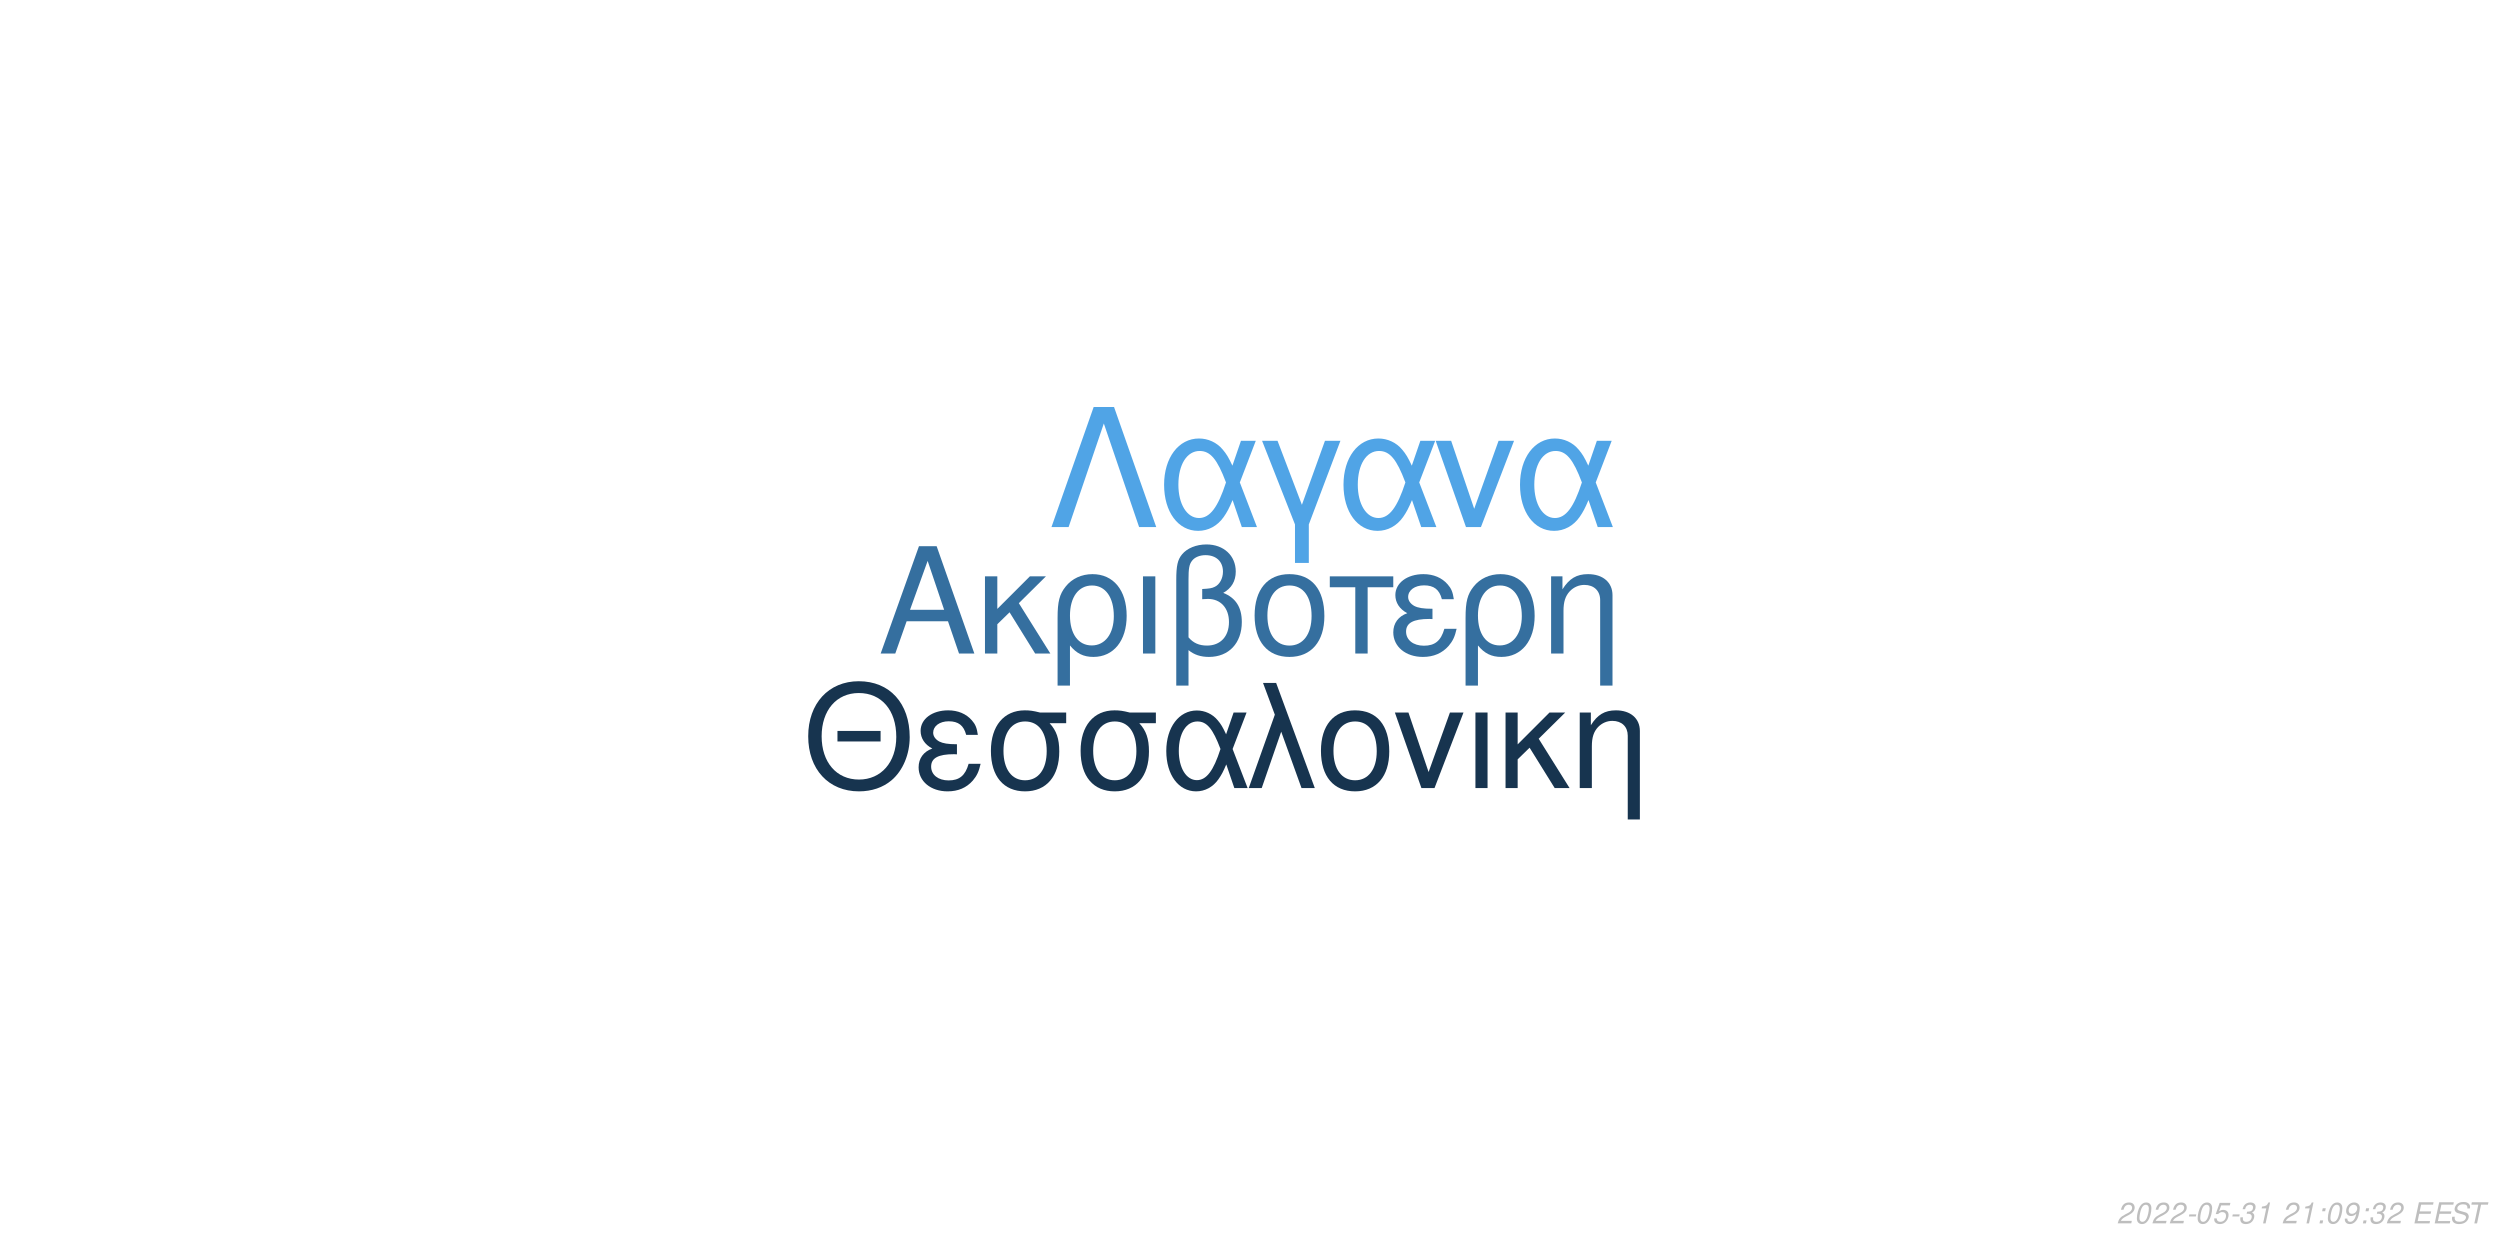
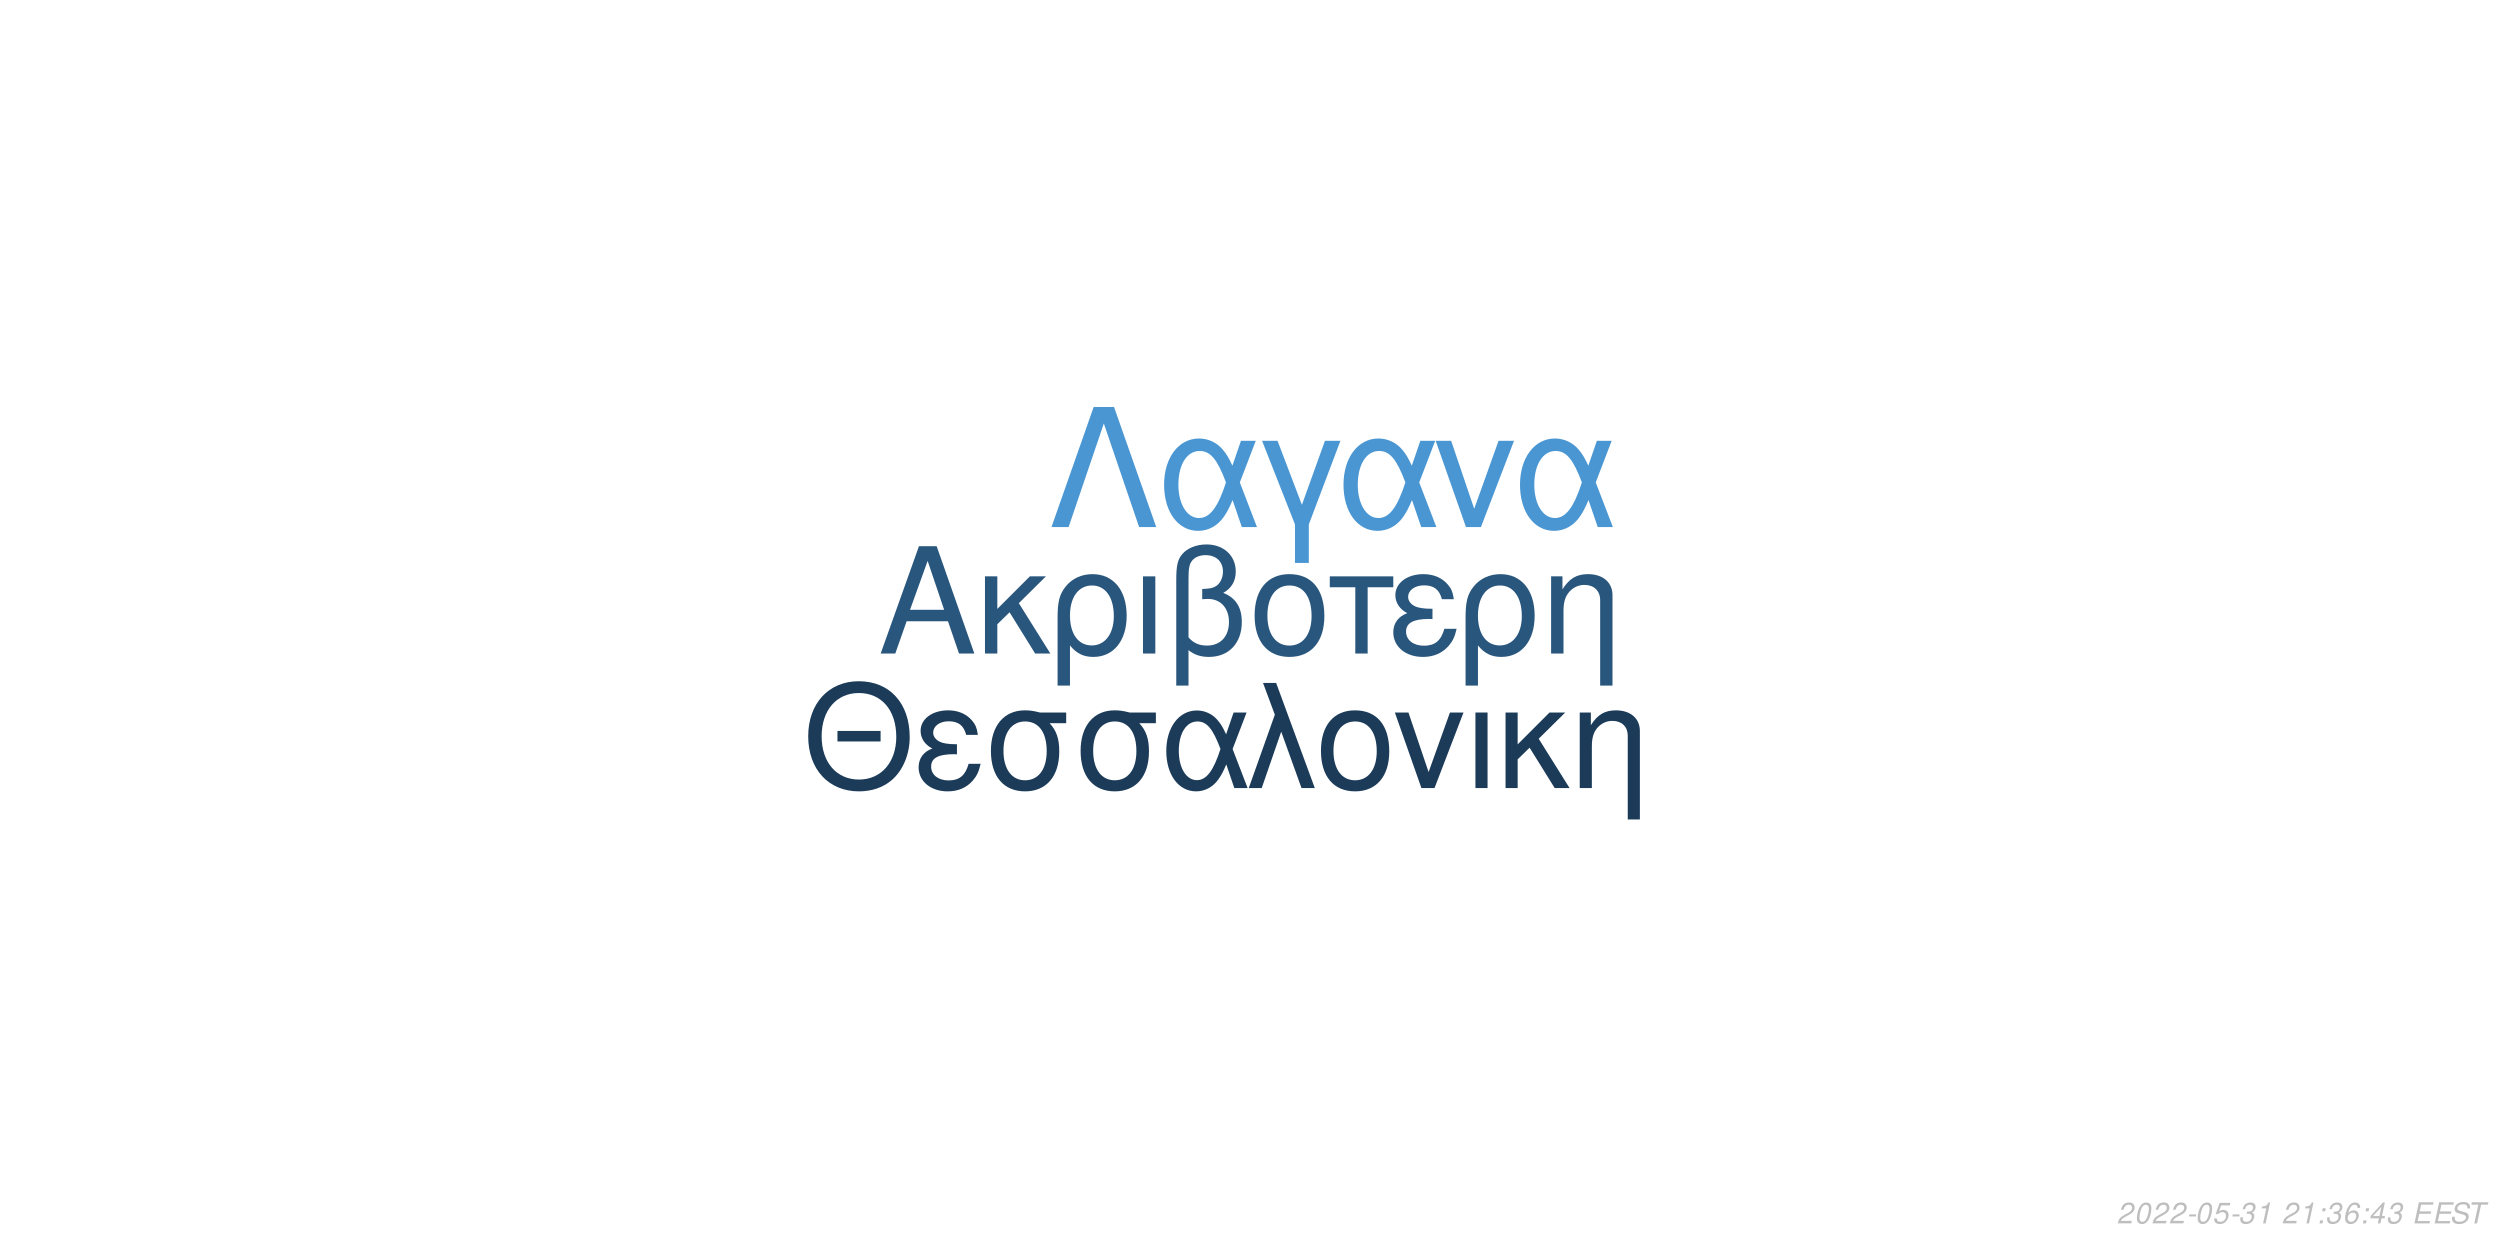
<svg xmlns="http://www.w3.org/2000/svg" xmlns:xlink="http://www.w3.org/1999/xlink" width="864pt" height="432pt" viewBox="0 0 864 432" version="1.1">
  <defs>
    <g>
      <symbol overflow="visible" id="glyph0-0">
        <path style="stroke:none;" d="" />
      </symbol>
      <symbol overflow="visible" id="glyph0-1">
        <path style="stroke:none;" d="M 24.125 -11.141 L 27.938 0 L 33.234 0 L 20.203 -37.094 L 14.094 -37.094 L 0.859 0 L 5.906 0 L 9.828 -11.141 Z M 22.797 -15.109 L 11 -15.109 L 17.094 -32.016 Z M 22.797 -15.109 " />
      </symbol>
      <symbol overflow="visible" id="glyph0-2">
        <path style="stroke:none;" d="M 7.172 -15.422 L 7.172 -26.672 L 2.906 -26.672 L 2.906 0 L 7.172 0 L 7.172 -10.125 L 11.406 -14.25 L 20.25 0 L 25.5 0 L 14.609 -17.406 L 23.969 -26.672 L 18.422 -26.672 Z M 7.172 -15.422 " />
      </symbol>
      <symbol overflow="visible" id="glyph0-3">
        <path style="stroke:none;" d="M 3 11.094 L 7.281 11.094 L 7.281 -2.797 C 9.516 -0.047 11.953 1.172 15.375 1.172 C 22.344 1.172 26.875 -4.422 26.875 -13.031 C 26.875 -21.891 22.297 -27.438 15.062 -27.438 C 11.297 -27.438 7.984 -25.906 5.797 -23.156 C 3.672 -20.516 3 -17.969 3 -12.359 Z M 14.906 -23.516 C 19.547 -23.516 22.438 -19.438 22.438 -12.922 C 22.438 -6.812 19.391 -2.797 14.812 -2.797 C 10.172 -2.797 7.281 -6.766 7.281 -13.125 C 7.281 -19.484 10.234 -23.516 14.906 -23.516 Z M 14.906 -23.516 " />
      </symbol>
      <symbol overflow="visible" id="glyph0-4">
        <path style="stroke:none;" d="M 3.516 0 L 7.781 0 L 7.781 -26.672 L 3.516 -26.672 Z M 3.516 0 " />
      </symbol>
      <symbol overflow="visible" id="glyph0-5">
        <path style="stroke:none;" d="M 4.016 11.094 L 8.25 11.094 L 8.25 -1.172 C 10.172 0.406 12.422 1.172 15.312 1.172 C 22.188 1.172 26.672 -3.609 26.672 -10.891 C 26.672 -15.984 24.578 -19.234 20.25 -20.969 C 23.109 -22.547 24.578 -25.031 24.578 -28.344 C 24.578 -33.844 20.406 -37.703 14.453 -37.703 C 10.938 -37.703 7.734 -36.391 6 -34.25 C 4.484 -32.422 4.016 -30.328 4.016 -25.391 Z M 8.25 -25.656 C 8.25 -29.359 8.5 -30.844 9.469 -32.062 C 10.375 -33.281 12.156 -34 14.094 -34 C 17.812 -34 20.156 -31.812 20.156 -28.297 C 20.156 -25.953 18.984 -23.812 17.297 -23.047 C 16.281 -22.547 15.469 -22.438 12.984 -22.297 L 12.984 -18.781 C 13.734 -18.828 14.344 -18.875 14.969 -18.875 C 19.344 -18.875 22.234 -15.719 22.234 -10.891 C 22.234 -5.906 19.281 -2.75 14.656 -2.75 C 11.953 -2.75 9.922 -3.609 8.25 -5.594 Z M 8.25 -25.656 " />
      </symbol>
      <symbol overflow="visible" id="glyph0-6">
        <path style="stroke:none;" d="M 14.094 -27.438 C 6.562 -27.438 2.094 -22.094 2.094 -13.125 C 2.094 -4.125 6.562 1.172 14.141 1.172 C 21.672 1.172 26.203 -4.172 26.203 -12.922 C 26.203 -22.188 21.828 -27.438 14.094 -27.438 Z M 14.141 -23.516 C 18.938 -23.516 21.781 -19.594 21.781 -12.984 C 21.781 -6.672 18.828 -2.75 14.141 -2.75 C 9.422 -2.75 6.516 -6.672 6.516 -13.125 C 6.516 -19.594 9.422 -23.516 14.141 -23.516 Z M 14.141 -23.516 " />
      </symbol>
      <symbol overflow="visible" id="glyph0-7">
        <path style="stroke:none;" d="M 7.891 0 L 12.156 0 L 12.156 -22.906 L 21.016 -22.906 L 21.016 -26.672 L -0.922 -26.672 L -0.922 -22.906 L 7.891 -22.906 Z M 7.891 0 " />
      </symbol>
      <symbol overflow="visible" id="glyph0-8">
        <path style="stroke:none;" d="M 14.562 -15.469 C 11.344 -15.469 9.562 -15.781 8.297 -16.438 C 6.922 -17.203 6.156 -18.328 6.156 -19.547 C 6.156 -21.891 8.453 -23.562 11.656 -23.562 C 15.062 -23.562 16.953 -22.094 17.812 -18.781 L 21.938 -18.781 C 21.578 -21.266 21.062 -22.5 19.797 -23.922 C 17.812 -26.203 14.906 -27.438 11.453 -27.438 C 5.797 -27.438 1.734 -24.375 1.734 -20.203 C 1.734 -17.609 3.156 -15.375 5.859 -13.938 C 2.797 -12.875 1.016 -10.484 1.016 -7.328 C 1.016 -2.391 5.297 1.172 11.25 1.172 C 14.969 1.172 17.906 -0.109 20.156 -2.641 C 21.578 -4.328 22.297 -5.797 22.906 -8.547 L 18.672 -8.547 C 17.5 -4.422 15.422 -2.703 11.609 -2.703 C 7.938 -2.703 5.438 -4.688 5.438 -7.578 C 5.438 -10.578 7.938 -11.953 13.484 -11.953 C 13.641 -11.953 14.094 -11.953 14.562 -11.906 Z M 14.562 -15.469 " />
      </symbol>
      <symbol overflow="visible" id="glyph0-9">
        <path style="stroke:none;" d="M 3.562 -26.672 L 3.562 0 L 7.844 0 L 7.844 -14.703 C 7.844 -17.906 8.5 -19.891 10.031 -21.531 C 11.406 -22.953 13.188 -23.719 15.062 -23.719 C 18.375 -23.719 20.516 -21.672 20.516 -18.469 L 20.516 11.094 L 24.781 11.094 L 24.781 -20.156 C 24.781 -24.578 21.469 -27.438 16.328 -27.438 C 12.359 -27.438 9.828 -25.906 7.484 -22.188 L 7.484 -26.672 Z M 3.562 -26.672 " />
      </symbol>
      <symbol overflow="visible" id="glyph1-0">
        <path style="stroke:none;" d="" />
      </symbol>
      <symbol overflow="visible" id="glyph1-1">
        <path style="stroke:none;" d="M 26.859 -19.734 L 11.953 -19.734 L 11.953 -16.094 L 26.859 -16.094 Z M 19.328 -36.922 C 8.922 -36.922 1.844 -29.25 1.844 -17.891 C 1.844 -6.484 8.875 1.141 19.391 1.141 C 23.812 1.141 27.703 -0.203 30.641 -2.688 C 34.578 -6.031 36.922 -11.656 36.922 -17.594 C 36.922 -29.297 30 -36.922 19.328 -36.922 Z M 19.328 -32.844 C 27.203 -32.844 32.281 -26.906 32.281 -17.688 C 32.281 -8.922 27.062 -2.938 19.391 -2.938 C 11.609 -2.938 6.484 -8.922 6.484 -17.891 C 6.484 -26.859 11.609 -32.844 19.328 -32.844 Z M 19.328 -32.844 " />
      </symbol>
      <symbol overflow="visible" id="glyph1-2">
        <path style="stroke:none;" d="M 14.25 -15.141 C 11.109 -15.141 9.375 -15.453 8.125 -16.094 C 6.781 -16.844 6.031 -17.938 6.031 -19.141 C 6.031 -21.422 8.266 -23.078 11.406 -23.078 C 14.75 -23.078 16.594 -21.625 17.438 -18.391 L 21.469 -18.391 C 21.125 -20.828 20.625 -22.031 19.391 -23.422 C 17.438 -25.656 14.594 -26.859 11.219 -26.859 C 5.688 -26.859 1.688 -23.875 1.688 -19.781 C 1.688 -17.234 3.094 -15.047 5.734 -13.656 C 2.734 -12.609 1 -10.266 1 -7.172 C 1 -2.344 5.188 1.141 11.016 1.141 C 14.656 1.141 17.547 -0.094 19.734 -2.594 C 21.125 -4.234 21.828 -5.688 22.422 -8.375 L 18.281 -8.375 C 17.141 -4.328 15.094 -2.641 11.359 -2.641 C 7.766 -2.641 5.328 -4.578 5.328 -7.422 C 5.328 -10.359 7.766 -11.703 13.203 -11.703 C 13.359 -11.703 13.797 -11.703 14.25 -11.656 Z M 14.25 -15.141 " />
      </symbol>
      <symbol overflow="visible" id="glyph1-3">
        <path style="stroke:none;" d="M 29 -26.109 L 19.938 -26.109 C 17.594 -26.703 16.438 -26.859 14.703 -26.859 C 7.469 -26.859 2.984 -21.469 2.984 -12.859 C 2.984 -4.031 7.375 1.141 14.797 1.141 C 22.172 1.141 26.609 -4.078 26.609 -12.656 C 26.609 -17.047 25.656 -19.828 23.266 -22.422 L 29 -22.422 Z M 14.797 -23.016 C 19.531 -23.016 22.266 -19.234 22.266 -12.75 C 22.266 -6.531 19.438 -2.688 14.797 -2.688 C 10.172 -2.688 7.328 -6.531 7.328 -12.859 C 7.328 -19.188 10.172 -23.016 14.797 -23.016 Z M 14.797 -23.016 " />
      </symbol>
      <symbol overflow="visible" id="glyph1-4">
        <path style="stroke:none;" d="M 29.344 -26.109 L 24.859 -26.109 L 22.266 -18.578 C 21.125 -21.031 20.484 -22.125 19.328 -23.469 C 17.547 -25.609 14.906 -26.812 12.156 -26.812 C 5.984 -26.812 1.594 -20.984 1.594 -12.812 C 1.594 -4.578 5.828 1.141 11.906 1.141 C 14.953 1.141 17.734 -0.344 19.625 -3.047 C 20.672 -4.531 21.281 -5.688 22.328 -8.172 L 25.109 0 L 29.703 0 L 24.516 -13.5 Z M 20.328 -13.5 C 17.891 -5.922 15.453 -2.734 12.156 -2.734 C 8.516 -2.734 5.922 -6.922 5.922 -12.812 C 5.922 -18.938 8.516 -23.016 12.359 -23.016 C 15.594 -23.016 17.688 -20.531 20.328 -13.5 Z M 20.328 -13.5 " />
      </symbol>
      <symbol overflow="visible" id="glyph1-5">
        <path style="stroke:none;" d="M 1.094 0 L 5.578 0 L 12.312 -19.484 L 19.328 0 L 23.922 0 L 10.562 -36.328 L 6.031 -36.328 L 10.109 -25.359 Z M 1.094 0 " />
      </symbol>
      <symbol overflow="visible" id="glyph1-6">
        <path style="stroke:none;" d="M 13.797 -26.859 C 6.422 -26.859 2.047 -21.625 2.047 -12.859 C 2.047 -4.031 6.422 1.141 13.859 1.141 C 21.234 1.141 25.656 -4.078 25.656 -12.656 C 25.656 -21.719 21.375 -26.859 13.797 -26.859 Z M 13.859 -23.016 C 18.531 -23.016 21.328 -19.188 21.328 -12.703 C 21.328 -6.531 18.438 -2.688 13.859 -2.688 C 9.219 -2.688 6.375 -6.531 6.375 -12.859 C 6.375 -19.188 9.219 -23.016 13.859 -23.016 Z M 13.859 -23.016 " />
      </symbol>
      <symbol overflow="visible" id="glyph1-7">
        <path style="stroke:none;" d="M 14.297 0 L 24.312 -26.109 L 19.625 -26.109 L 12.25 -5.531 L 5.281 -26.109 L 0.594 -26.109 L 9.766 0 Z M 14.297 0 " />
      </symbol>
      <symbol overflow="visible" id="glyph1-8">
        <path style="stroke:none;" d="M 3.438 0 L 7.625 0 L 7.625 -26.109 L 3.438 -26.109 Z M 3.438 0 " />
      </symbol>
      <symbol overflow="visible" id="glyph1-9">
        <path style="stroke:none;" d="M 7.031 -15.094 L 7.031 -26.109 L 2.844 -26.109 L 2.844 0 L 7.031 0 L 7.031 -9.922 L 11.156 -13.953 L 19.828 0 L 24.969 0 L 14.297 -17.047 L 23.469 -26.109 L 18.031 -26.109 Z M 7.031 -15.094 " />
      </symbol>
      <symbol overflow="visible" id="glyph1-10">
        <path style="stroke:none;" d="M 3.484 -26.109 L 3.484 0 L 7.672 0 L 7.672 -14.406 C 7.672 -17.547 8.328 -19.484 9.812 -21.078 C 11.156 -22.469 12.906 -23.219 14.75 -23.219 C 17.984 -23.219 20.078 -21.234 20.078 -18.094 L 20.078 10.859 L 24.266 10.859 L 24.266 -19.734 C 24.266 -24.062 21.031 -26.859 16 -26.859 C 12.109 -26.859 9.609 -25.359 7.328 -21.719 L 7.328 -26.109 Z M 3.484 -26.109 " />
      </symbol>
      <symbol overflow="visible" id="glyph2-0">
        <path style="stroke:none;" d="" />
      </symbol>
      <symbol overflow="visible" id="glyph2-1">
        <path style="stroke:none;" d="M 22.531 -41.484 L 15.484 -41.484 L 0.906 0 L 6.828 0 L 19 -35.797 L 31.188 0 L 37.109 0 Z M 22.531 -41.484 " />
      </symbol>
      <symbol overflow="visible" id="glyph2-2">
        <path style="stroke:none;" d="M 33.516 -29.812 L 28.391 -29.812 L 25.438 -21.219 C 24.125 -24.016 23.391 -25.266 22.078 -26.797 C 20.031 -29.25 17.016 -30.609 13.891 -30.609 C 6.828 -30.609 1.828 -23.953 1.828 -14.625 C 1.828 -5.234 6.656 1.312 13.594 1.312 C 17.078 1.312 20.266 -0.391 22.422 -3.469 C 23.609 -5.172 24.297 -6.484 25.5 -9.328 L 28.688 0 L 33.922 0 L 28 -15.422 Z M 23.219 -15.422 C 20.422 -6.766 17.641 -3.125 13.891 -3.125 C 9.734 -3.125 6.766 -7.906 6.766 -14.625 C 6.766 -21.625 9.734 -26.297 14.109 -26.297 C 17.812 -26.297 20.203 -23.453 23.219 -15.422 Z M 23.219 -15.422 " />
      </symbol>
      <symbol overflow="visible" id="glyph2-3">
        <path style="stroke:none;" d="M 12.062 12.406 L 16.844 12.406 L 16.844 -0.906 L 27.766 -29.812 L 22.422 -29.812 L 14.453 -7.688 L 6.031 -29.812 L 0.688 -29.812 L 12.062 -0.906 Z M 12.062 12.406 " />
      </symbol>
      <symbol overflow="visible" id="glyph2-4">
        <path style="stroke:none;" d="M 16.328 0 L 27.766 -29.812 L 22.422 -29.812 L 14 -6.312 L 6.031 -29.812 L 0.688 -29.812 L 11.156 0 Z M 16.328 0 " />
      </symbol>
      <symbol overflow="visible" id="glyph3-0">
        <path style="stroke:none;" d="" />
      </symbol>
      <symbol overflow="visible" id="glyph3-1">
        <path style="stroke:none;" d="M 5.234 -0.875 L 1.469 -0.875 C 1.641 -1.375 2.203 -1.891 3.109 -2.344 L 4.234 -2.938 C 5.562 -3.625 6.219 -4.469 6.219 -5.484 C 6.219 -5.938 6.062 -6.359 5.797 -6.656 C 5.469 -7.047 4.984 -7.234 4.312 -7.234 C 2.766 -7.234 1.891 -6.453 1.484 -4.734 L 2.375 -4.734 C 2.484 -5.188 2.609 -5.484 2.797 -5.75 C 3.094 -6.203 3.609 -6.453 4.188 -6.453 C 4.891 -6.453 5.344 -6.031 5.344 -5.375 C 5.344 -4.703 4.859 -4.094 4.016 -3.656 L 2.984 -3.125 C 1.234 -2.188 0.797 -1.656 0.344 -0.016 L 5.047 -0.016 Z M 5.234 -0.875 " />
      </symbol>
      <symbol overflow="visible" id="glyph3-2">
        <path style="stroke:none;" d="M 4.203 -7.234 C 3.375 -7.234 2.688 -6.812 2.125 -5.984 C 1.484 -5.047 0.984 -3.188 0.984 -1.734 C 0.984 -1.109 1.172 -0.562 1.484 -0.266 C 1.797 0.047 2.281 0.234 2.766 0.234 C 3.625 0.234 4.281 -0.156 4.859 -1.016 C 5.516 -1.953 6 -3.797 6 -5.266 C 6 -6.5 5.328 -7.234 4.203 -7.234 Z M 4.094 -6.453 C 4.734 -6.453 5.125 -5.984 5.125 -5.156 C 5.125 -4.203 4.781 -2.625 4.406 -1.812 C 3.984 -0.938 3.516 -0.547 2.875 -0.547 C 2.25 -0.547 1.875 -1.031 1.875 -1.828 C 1.875 -2.797 2.203 -4.344 2.594 -5.203 C 2.984 -6.047 3.453 -6.453 4.094 -6.453 Z M 4.094 -6.453 " />
      </symbol>
      <symbol overflow="visible" id="glyph3-3">
        <path style="stroke:none;" d="M 3.516 -3.125 L 1.125 -3.125 L 0.969 -2.406 L 3.359 -2.406 Z M 3.516 -3.125 " />
      </symbol>
      <symbol overflow="visible" id="glyph3-4">
        <path style="stroke:none;" d="M 6.297 -7.094 L 2.594 -7.094 L 1.234 -3.234 L 2.047 -3.234 C 2.656 -3.766 2.938 -3.906 3.531 -3.906 C 4.328 -3.906 4.797 -3.453 4.797 -2.688 C 4.797 -1.438 3.969 -0.547 2.828 -0.547 C 2.031 -0.547 1.609 -0.938 1.578 -1.734 L 0.703 -1.734 L 0.703 -1.516 C 0.703 -0.938 0.844 -0.547 1.188 -0.266 C 1.562 0.062 2.078 0.234 2.703 0.234 C 3.656 0.234 4.391 -0.156 4.984 -0.922 C 5.422 -1.5 5.672 -2.234 5.672 -2.953 C 5.672 -4 4.938 -4.672 3.812 -4.672 C 3.328 -4.672 2.906 -4.547 2.406 -4.234 L 3.109 -6.219 L 6.109 -6.219 Z M 6.297 -7.094 " />
      </symbol>
      <symbol overflow="visible" id="glyph3-5">
        <path style="stroke:none;" d="M 2.922 -3.312 C 3.125 -3.344 3.234 -3.344 3.375 -3.344 C 4.203 -3.344 4.688 -3 4.688 -2.406 C 4.688 -1.312 3.906 -0.547 2.781 -0.547 C 2.047 -0.547 1.594 -0.938 1.594 -1.562 C 1.594 -1.719 1.609 -1.844 1.656 -2.094 L 0.766 -2.094 C 0.734 -1.797 0.719 -1.641 0.719 -1.469 C 0.719 -0.375 1.406 0.234 2.641 0.234 C 3.547 0.234 4.297 -0.078 4.812 -0.656 C 5.266 -1.156 5.562 -1.875 5.562 -2.547 C 5.562 -3.125 5.344 -3.453 4.797 -3.734 C 5.641 -4.234 6.016 -4.844 6.016 -5.734 C 6.016 -6.656 5.312 -7.234 4.203 -7.234 C 3.375 -7.234 2.672 -6.938 2.188 -6.375 C 1.891 -6.031 1.703 -5.641 1.516 -4.906 L 2.391 -4.906 C 2.5 -5.359 2.594 -5.594 2.734 -5.812 C 3.047 -6.234 3.516 -6.453 4.078 -6.453 C 4.734 -6.453 5.141 -6.125 5.141 -5.578 C 5.141 -5.188 5.016 -4.797 4.797 -4.547 C 4.516 -4.234 4 -4.062 3.266 -4.062 L 3.078 -4.062 Z M 2.922 -3.312 " />
      </symbol>
      <symbol overflow="visible" id="glyph3-6">
        <path style="stroke:none;" d="M 3.703 -5.188 L 2.594 0 L 3.469 0 L 5.016 -7.234 L 4.438 -7.234 C 3.906 -6.156 3.688 -6.016 2.234 -5.812 L 2.109 -5.188 Z M 3.703 -5.188 " />
      </symbol>
      <symbol overflow="visible" id="glyph3-7">
        <path style="stroke:none;" d="" />
      </symbol>
      <symbol overflow="visible" id="glyph3-8">
        <path style="stroke:none;" d="M 2.359 -1.031 L 1.312 -1.031 L 1.094 0 L 2.141 0 Z M 3.266 -5.234 L 2.219 -5.234 L 2 -4.203 L 3.047 -4.203 Z M 3.266 -5.234 " />
      </symbol>
      <symbol overflow="visible" id="glyph3-9">
-         <path style="stroke:none;" d="M 0.844 -1.656 C 0.844 -1.547 0.844 -1.438 0.844 -1.375 C 0.844 -0.406 1.531 0.234 2.578 0.234 C 3.203 0.234 3.766 0.016 4.297 -0.438 C 4.938 -1 5.312 -1.656 5.594 -2.719 C 5.844 -3.672 6.016 -4.766 6.016 -5.375 C 6.016 -5.844 5.844 -6.328 5.547 -6.656 C 5.203 -7.031 4.703 -7.234 4.062 -7.234 C 2.516 -7.234 1.297 -5.938 1.297 -4.266 C 1.297 -3.203 1.984 -2.547 3.047 -2.547 C 3.484 -2.547 3.953 -2.672 4.281 -2.891 C 4.406 -2.984 4.547 -3.078 4.828 -3.344 C 4.438 -1.484 3.703 -0.547 2.703 -0.547 C 2.109 -0.547 1.719 -0.938 1.719 -1.547 L 1.719 -1.656 Z M 3.953 -6.453 C 4.625 -6.453 5.141 -5.953 5.141 -5.281 C 5.141 -4.188 4.312 -3.312 3.297 -3.312 C 2.594 -3.312 2.172 -3.734 2.172 -4.453 C 2.172 -5.562 2.984 -6.453 3.953 -6.453 Z M 3.953 -6.453 " />
+         <path style="stroke:none;" d="M 6.125 -5.344 L 6.141 -5.625 C 6.141 -6.609 5.453 -7.234 4.391 -7.234 C 3.438 -7.234 2.641 -6.719 2.016 -5.703 C 1.422 -4.781 0.938 -2.953 0.938 -1.688 C 0.938 -0.516 1.688 0.234 2.859 0.234 C 3.703 0.234 4.438 -0.156 5 -0.875 C 5.406 -1.422 5.672 -2.156 5.672 -2.766 C 5.672 -3.812 4.969 -4.5 3.906 -4.5 C 3.234 -4.5 2.672 -4.234 2.094 -3.625 C 2.406 -5.375 3.234 -6.453 4.25 -6.453 C 4.703 -6.453 5.062 -6.234 5.172 -5.844 C 5.203 -5.719 5.234 -5.578 5.25 -5.344 Z M 3.656 -3.734 C 4.344 -3.734 4.797 -3.281 4.797 -2.625 C 4.797 -1.469 3.984 -0.547 2.984 -0.547 C 2.297 -0.547 1.812 -1.047 1.812 -1.766 C 1.812 -2.859 2.625 -3.734 3.656 -3.734 Z M 3.656 -3.734 " />
      </symbol>
      <symbol overflow="visible" id="glyph3-10">
+         <path style="stroke:none;" d="M 3.625 -1.75 L 3.266 0 L 4.141 0 L 4.516 -1.75 L 5.562 -1.75 L 5.734 -2.531 L 4.688 -2.531 L 5.688 -7.234 L 5.016 -7.234 L 0.844 -2.672 L 0.641 -1.75 Z M 3.797 -2.531 L 1.594 -2.531 L 4.469 -5.703 Z M 3.797 -2.531 " />
+       </symbol>
+       <symbol overflow="visible" id="glyph3-11">
        <path style="stroke:none;" d="M 2.547 -3.312 L 6.5 -3.312 L 6.688 -4.141 L 2.719 -4.141 L 3.219 -6.469 L 7.344 -6.469 L 7.516 -7.297 L 2.453 -7.297 L 0.906 0 L 6.125 0 L 6.297 -0.812 L 2.016 -0.812 Z M 2.547 -3.312 " />
      </symbol>
-       <symbol overflow="visible" id="glyph3-11">
+       <symbol overflow="visible" id="glyph3-12">
        <path style="stroke:none;" d="M 7.062 -5.156 C 7.125 -5.438 7.141 -5.562 7.141 -5.703 C 7.141 -6.156 6.938 -6.594 6.594 -6.891 C 6.188 -7.25 5.656 -7.406 4.875 -7.406 C 3.844 -7.406 3.047 -7.125 2.5 -6.562 C 2.094 -6.141 1.781 -5.438 1.781 -4.922 C 1.781 -4.297 2.219 -3.766 2.891 -3.562 L 4.594 -3.094 C 5.406 -2.859 5.734 -2.578 5.734 -2.094 C 5.734 -1.781 5.547 -1.406 5.266 -1.141 C 4.844 -0.766 4.266 -0.578 3.453 -0.578 C 2.328 -0.578 1.812 -0.984 1.812 -1.906 C 1.812 -2.047 1.812 -2.125 1.844 -2.312 L 0.984 -2.312 C 0.906 -2.062 0.891 -1.906 0.891 -1.688 C 0.891 -0.484 1.797 0.234 3.297 0.234 C 4.359 0.234 5.234 -0.062 5.812 -0.609 C 6.344 -1.078 6.688 -1.797 6.688 -2.375 C 6.688 -2.641 6.609 -2.906 6.453 -3.156 C 6.234 -3.5 5.938 -3.703 5.469 -3.828 L 3.75 -4.312 C 2.984 -4.547 2.734 -4.734 2.734 -5.188 C 2.734 -5.547 2.875 -5.844 3.188 -6.109 C 3.547 -6.438 4.031 -6.594 4.703 -6.594 C 5.266 -6.594 5.688 -6.484 5.906 -6.297 C 6.094 -6.125 6.219 -5.797 6.219 -5.516 C 6.219 -5.422 6.203 -5.344 6.188 -5.156 Z M 7.062 -5.156 " />
      </symbol>
-       <symbol overflow="visible" id="glyph3-12">
+       <symbol overflow="visible" id="glyph3-13">
        <path style="stroke:none;" d="M 4.938 -6.469 L 7.312 -6.469 L 7.484 -7.297 L 1.75 -7.297 L 1.578 -6.469 L 3.984 -6.469 L 2.609 0 L 3.547 0 Z M 4.938 -6.469 " />
      </symbol>
    </g>
  </defs>
  <g id="surface1">
    <rect x="0" y="0" width="864" height="432" style="fill:rgb(100%,100%,100%);fill-opacity:1;stroke:none;" />
-     <g style="fill:rgb(20.784%,43.529%,62.353%);fill-opacity:1;">
+     <g style="fill:rgb(16.078%,33.725%,49.02%);fill-opacity:1;">
      <use xlink:href="#glyph0-1" x="303.5" y="225.861" />
      <use xlink:href="#glyph0-2" x="337.5" y="225.861" />
      <use xlink:href="#glyph0-3" x="362.5" y="225.861" />
      <use xlink:href="#glyph0-4" x="391.5" y="225.861" />
      <use xlink:href="#glyph0-5" x="402.5" y="225.861" />
      <use xlink:href="#glyph0-6" x="431.5" y="225.861" />
      <use xlink:href="#glyph0-7" x="460.5" y="225.861" />
      <use xlink:href="#glyph0-8" x="480.5" y="225.861" />
      <use xlink:href="#glyph0-3" x="503.5" y="225.861" />
      <use xlink:href="#glyph0-9" x="532.5" y="225.861" />
    </g>
-     <g style="fill:rgb(9.02%,20.392%,30.98%);fill-opacity:1;">
+     <g style="fill:rgb(10.588%,23.137%,34.51%);fill-opacity:1;">
      <use xlink:href="#glyph1-1" x="277.473" y="272.354" />
      <use xlink:href="#glyph1-2" x="316.473" y="272.354" />
      <use xlink:href="#glyph1-3" x="339.473" y="272.354" />
      <use xlink:href="#glyph1-3" x="370.473" y="272.354" />
      <use xlink:href="#glyph1-4" x="401.473" y="272.354" />
      <use xlink:href="#glyph1-5" x="430.473" y="272.354" />
      <use xlink:href="#glyph1-6" x="454.473" y="272.354" />
      <use xlink:href="#glyph1-7" x="481.473" y="272.354" />
      <use xlink:href="#glyph1-8" x="506.473" y="272.354" />
      <use xlink:href="#glyph1-9" x="517.473" y="272.354" />
      <use xlink:href="#glyph1-10" x="542.473" y="272.354" />
    </g>
-     <g style="fill:rgb(31.373%,64.314%,90.196%);fill-opacity:1;">
+     <g style="fill:rgb(28.627%,58.824%,82.745%);fill-opacity:1;">
      <use xlink:href="#glyph2-1" x="362.484" y="182.152" />
      <use xlink:href="#glyph2-2" x="400.484" y="182.152" />
      <use xlink:href="#glyph2-3" x="435.484" y="182.152" />
      <use xlink:href="#glyph2-2" x="462.484" y="182.152" />
      <use xlink:href="#glyph2-4" x="495.484" y="182.152" />
      <use xlink:href="#glyph2-2" x="523.484" y="182.152" />
    </g>
    <g style="fill:rgb(74.51%,74.51%,74.51%);fill-opacity:1;">
      <use xlink:href="#glyph3-1" x="731.52" y="422.81" />
      <use xlink:href="#glyph3-2" x="737.52" y="422.81" />
      <use xlink:href="#glyph3-1" x="743.52" y="422.81" />
      <use xlink:href="#glyph3-1" x="749.52" y="422.81" />
      <use xlink:href="#glyph3-3" x="755.52" y="422.81" />
      <use xlink:href="#glyph3-2" x="758.52" y="422.81" />
      <use xlink:href="#glyph3-4" x="764.52" y="422.81" />
      <use xlink:href="#glyph3-3" x="770.52" y="422.81" />
      <use xlink:href="#glyph3-5" x="773.52" y="422.81" />
      <use xlink:href="#glyph3-6" x="779.52" y="422.81" />
      <use xlink:href="#glyph3-7" x="785.52" y="422.81" />
      <use xlink:href="#glyph3-1" x="788.52" y="422.81" />
      <use xlink:href="#glyph3-6" x="794.52" y="422.81" />
      <use xlink:href="#glyph3-8" x="800.52" y="422.81" />
-       <use xlink:href="#glyph3-2" x="803.52" y="422.81" />
+       <use xlink:href="#glyph3-5" x="803.52" y="422.81" />
      <use xlink:href="#glyph3-9" x="809.52" y="422.81" />
      <use xlink:href="#glyph3-8" x="815.52" y="422.81" />
-       <use xlink:href="#glyph3-5" x="818.52" y="422.81" />
-       <use xlink:href="#glyph3-1" x="824.52" y="422.81" />
+       <use xlink:href="#glyph3-10" x="818.52" y="422.81" />
+       <use xlink:href="#glyph3-5" x="824.52" y="422.81" />
      <use xlink:href="#glyph3-7" x="830.52" y="422.81" />
-       <use xlink:href="#glyph3-10" x="833.52" y="422.81" />
-       <use xlink:href="#glyph3-10" x="840.52" y="422.81" />
-       <use xlink:href="#glyph3-11" x="846.52" y="422.81" />
-       <use xlink:href="#glyph3-12" x="852.52" y="422.81" />
+       <use xlink:href="#glyph3-11" x="833.52" y="422.81" />
+       <use xlink:href="#glyph3-11" x="840.52" y="422.81" />
+       <use xlink:href="#glyph3-12" x="846.52" y="422.81" />
+       <use xlink:href="#glyph3-13" x="852.52" y="422.81" />
    </g>
  </g>
</svg>
